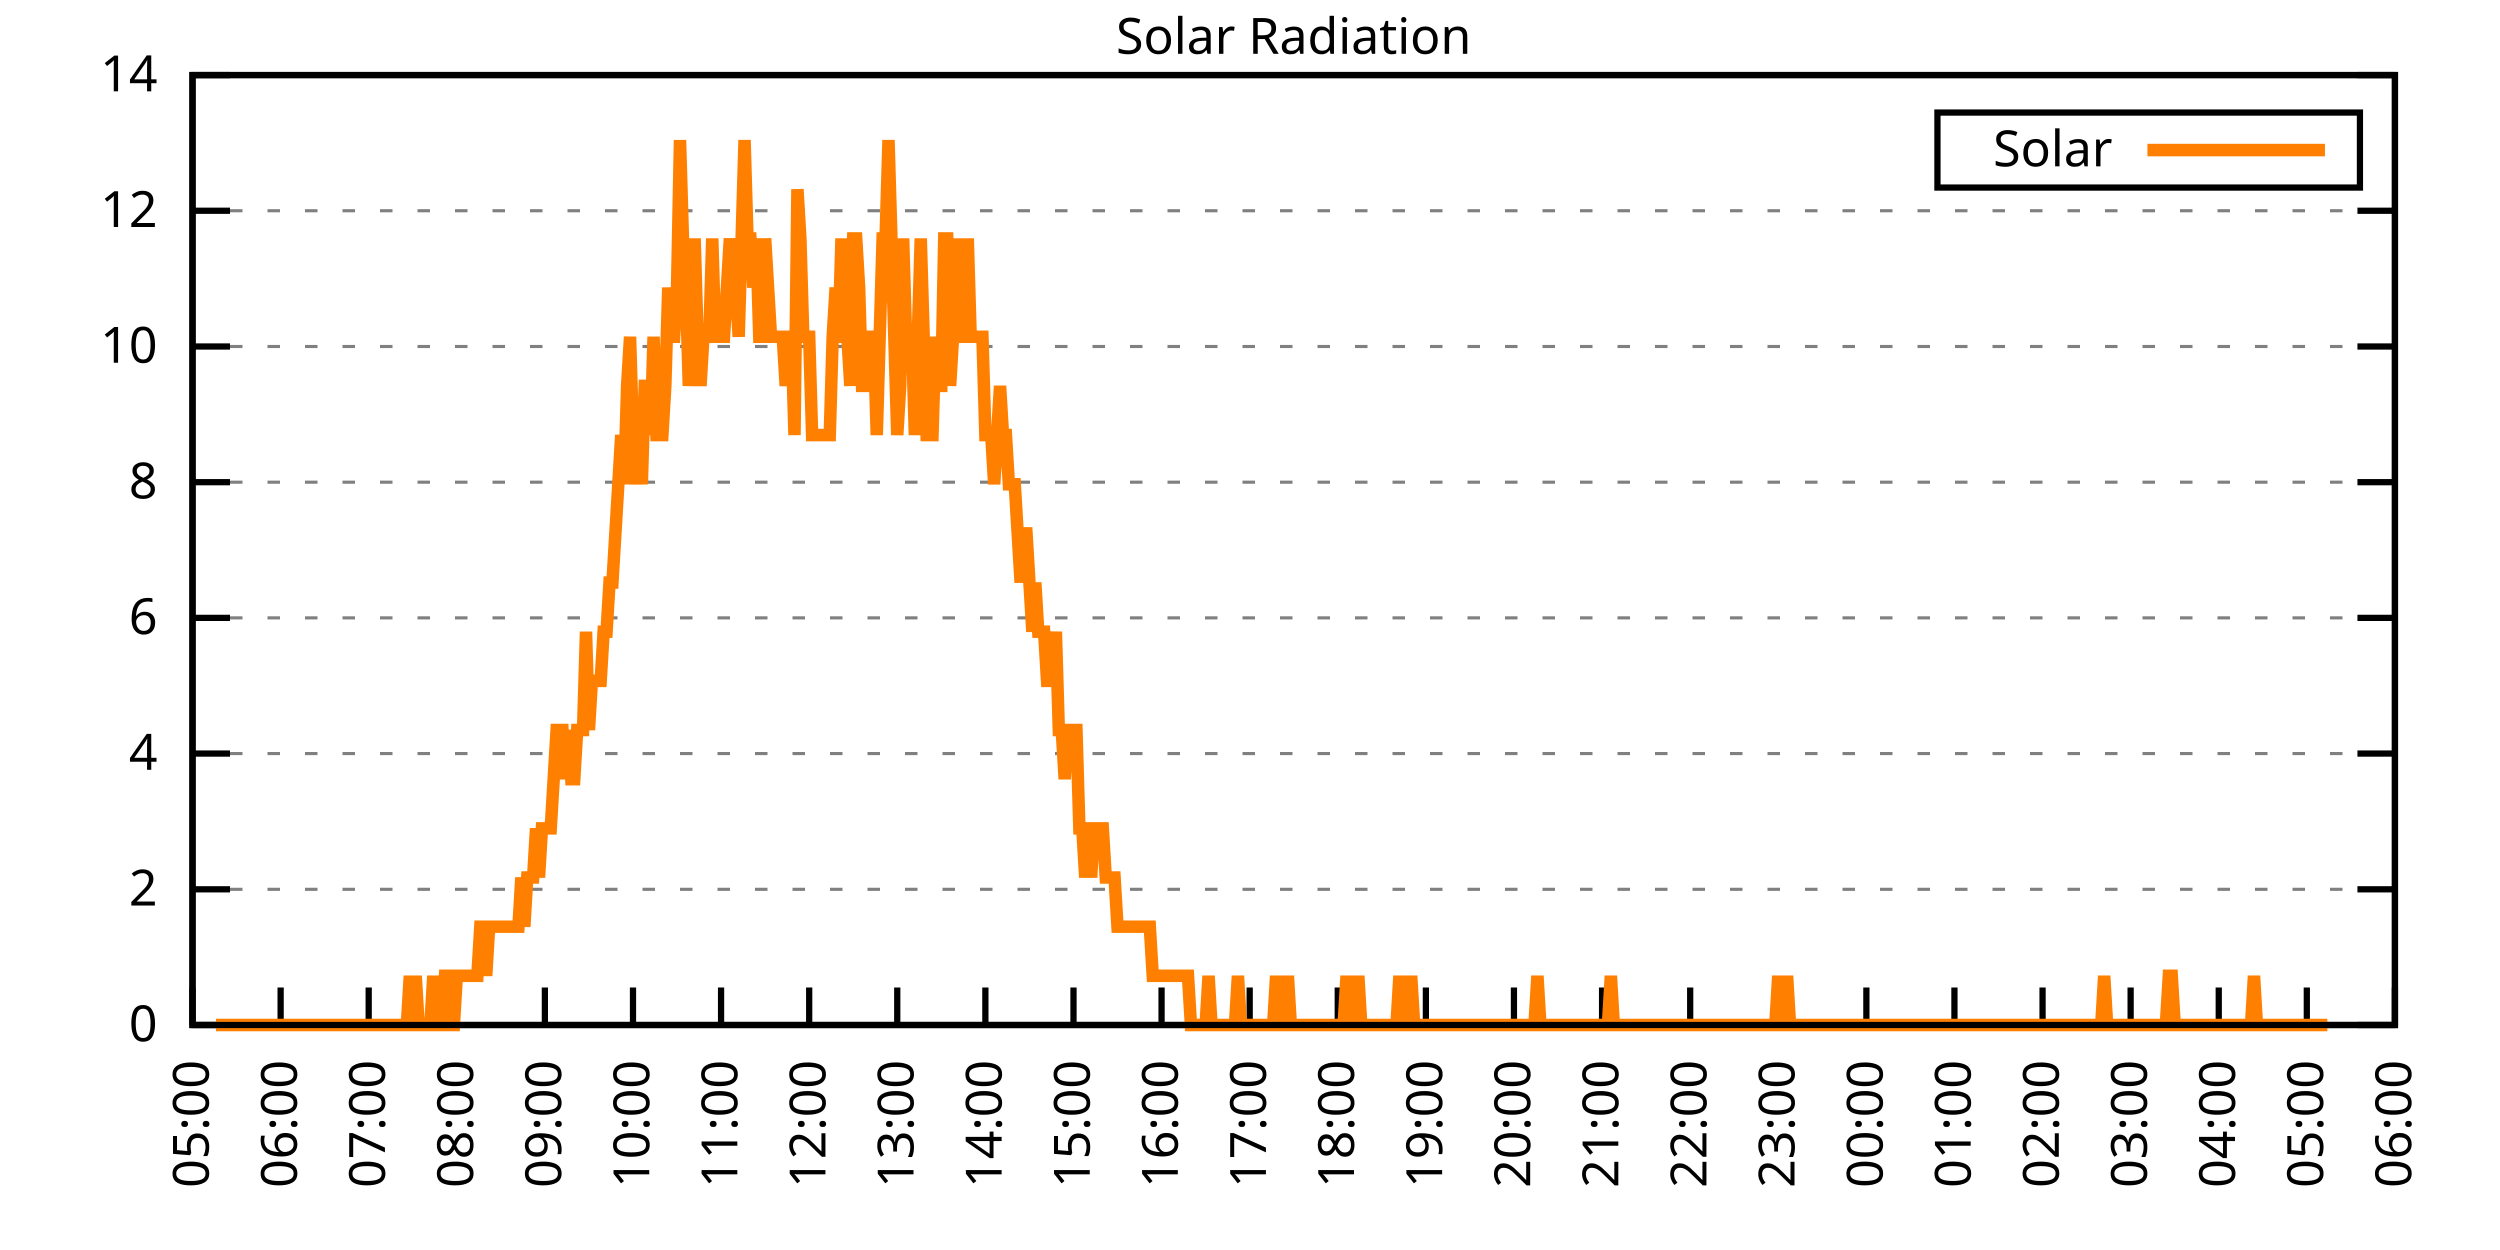
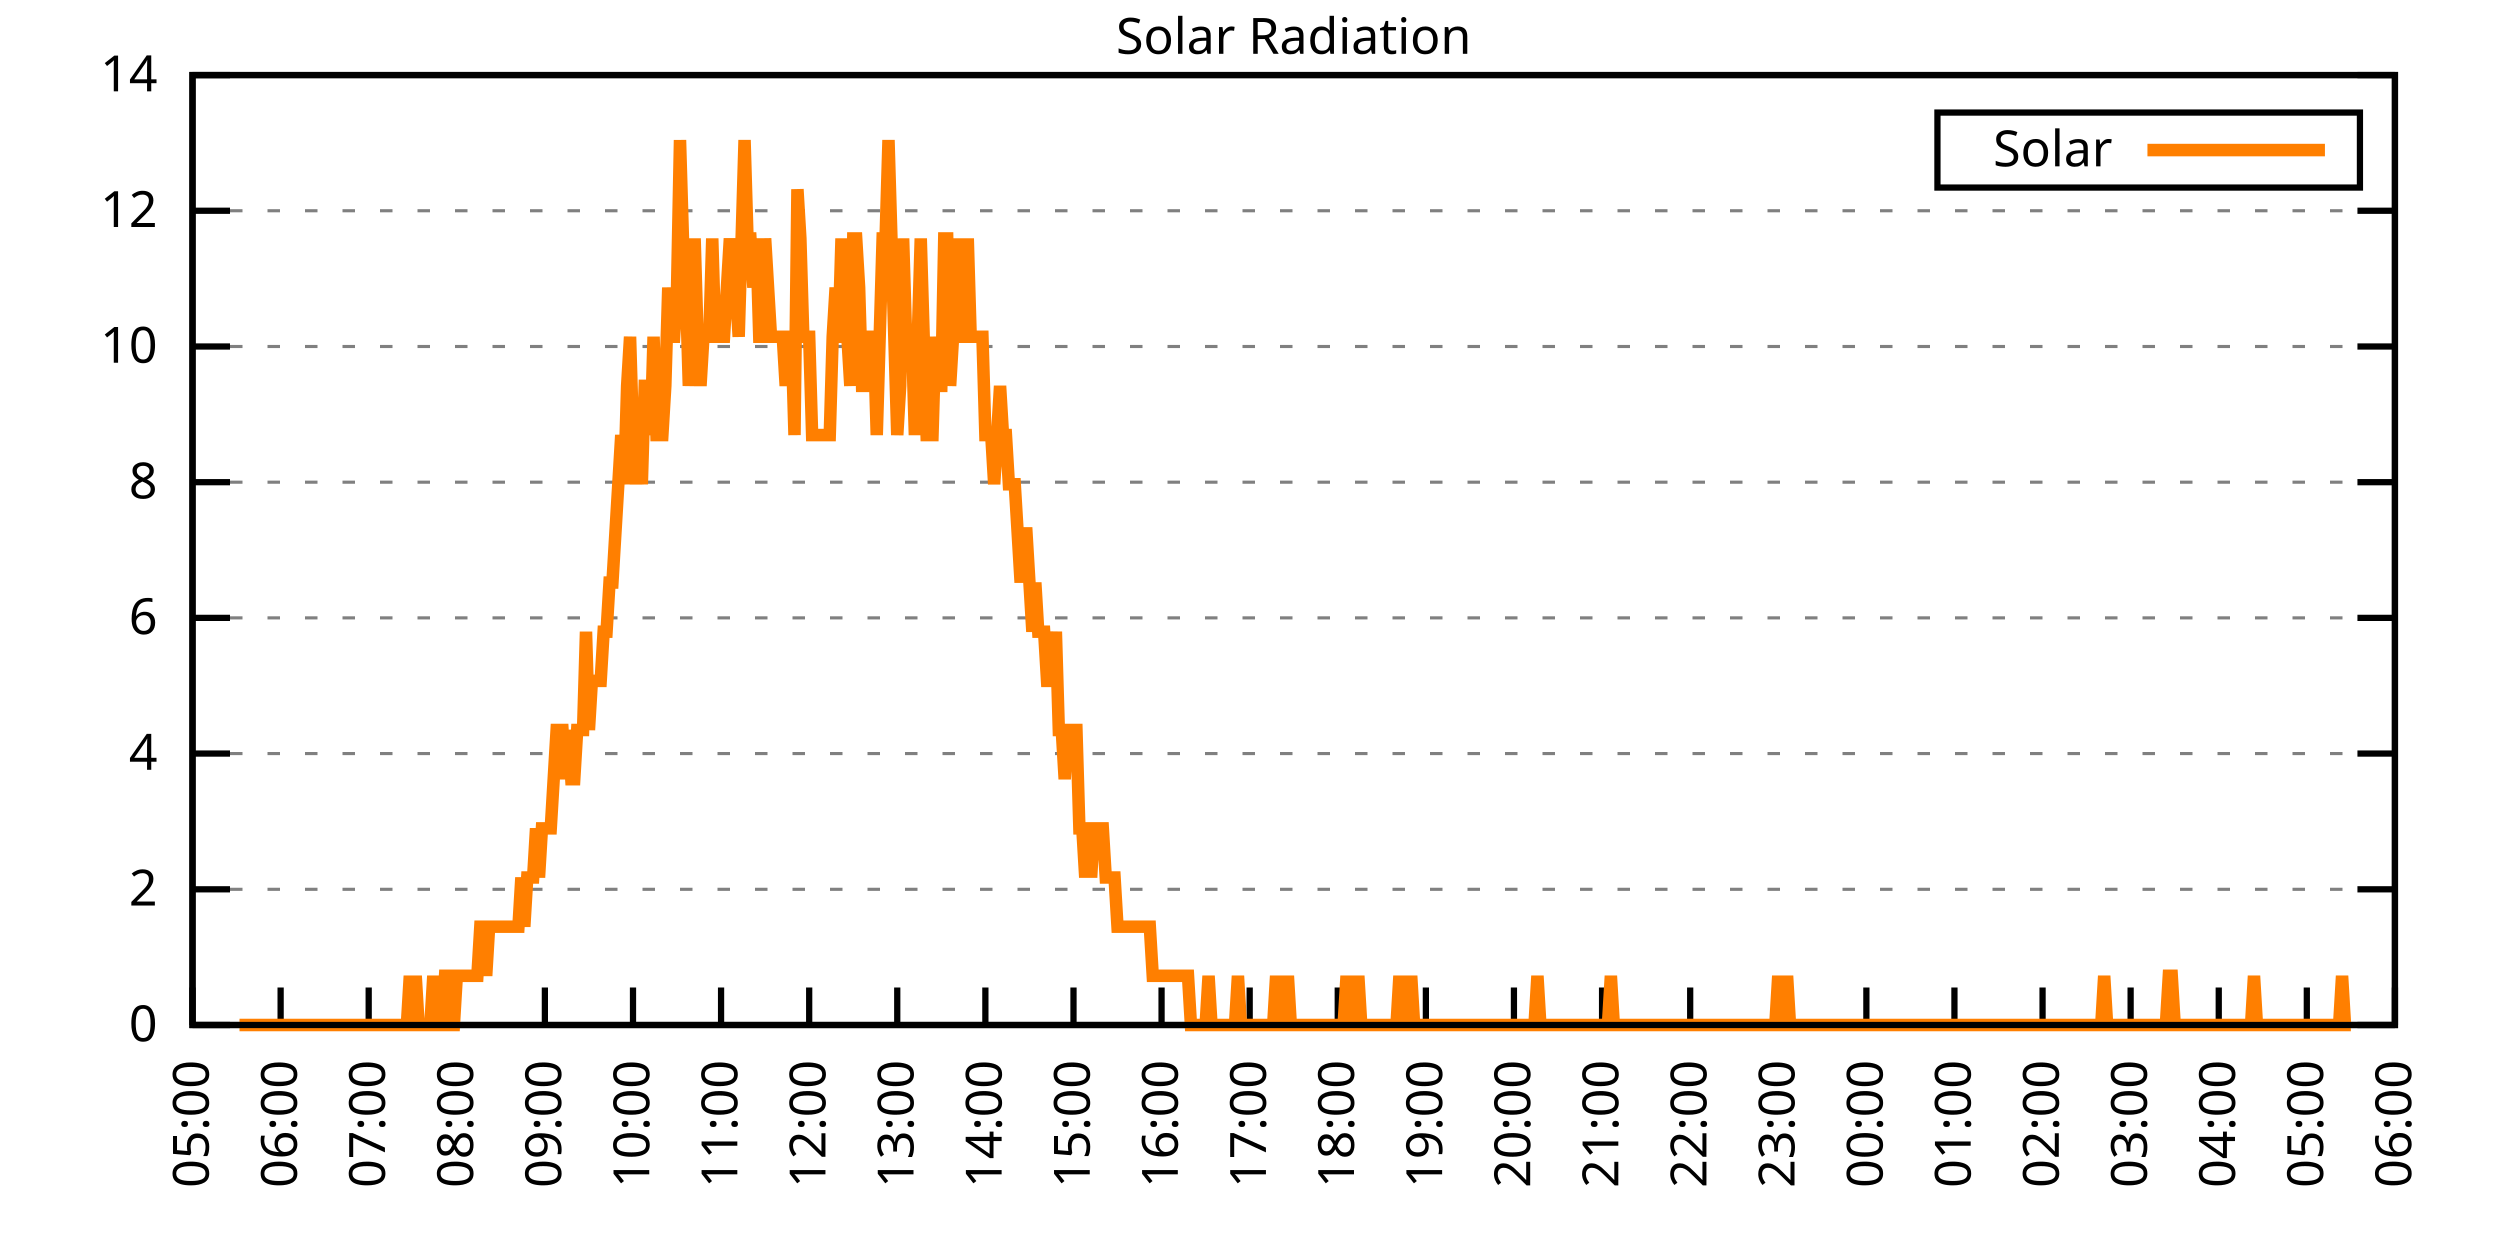
<svg xmlns="http://www.w3.org/2000/svg" xmlns:xlink="http://www.w3.org/1999/xlink" width="400" height="200" viewBox="0 0 400 200">
  <g id="gnuplot_canvas">
    <rect x="0" y="0" width="400" height="200" fill="none" />
    <defs>
      <circle id="gpDot" r="0.5" stroke-width="0.5" stroke="currentColor" />
      <path id="gpPt0" stroke-width="0.333" stroke="currentColor" d="M-1,0 h2 M0,-1 v2" />
      <path id="gpPt1" stroke-width="0.333" stroke="currentColor" d="M-1,-1 L1,1 M1,-1 L-1,1" />
      <path id="gpPt2" stroke-width="0.333" stroke="currentColor" d="M-1,0 L1,0 M0,-1 L0,1 M-1,-1 L1,1 M-1,1 L1,-1" />
      <rect id="gpPt3" stroke-width="0.333" stroke="currentColor" x="-1" y="-1" width="2" height="2" />
      <rect id="gpPt4" stroke-width="0.333" stroke="currentColor" fill="currentColor" x="-1" y="-1" width="2" height="2" />
      <circle id="gpPt5" stroke-width="0.333" stroke="currentColor" cx="0" cy="0" r="1" />
      <use xlink:href="#gpPt5" id="gpPt6" fill="currentColor" stroke="none" />
      <path id="gpPt7" stroke-width="0.333" stroke="currentColor" d="M0,-1.33 L-1.33,0.67 L1.33,0.67 z" />
      <use xlink:href="#gpPt7" id="gpPt8" fill="currentColor" stroke="none" />
      <use xlink:href="#gpPt7" id="gpPt9" stroke="currentColor" transform="rotate(180)" />
      <use xlink:href="#gpPt9" id="gpPt10" fill="currentColor" stroke="none" />
      <use xlink:href="#gpPt3" id="gpPt11" stroke="currentColor" transform="rotate(45)" />
      <use xlink:href="#gpPt11" id="gpPt12" fill="currentColor" stroke="none" />
      <path id="gpPt13" stroke-width="0.333" stroke="currentColor" d="M0,1.330 L1.265,0.411 L0.782,-1.067 L-0.782,-1.076 L-1.265,0.411 z" />
      <use xlink:href="#gpPt13" id="gpPt14" fill="currentColor" stroke="none" />
      <filter id="textbox" filterUnits="objectBoundingBox" x="0" y="0" height="1" width="1">
        <feFlood flood-color="white" flood-opacity="1" result="bgnd" />
        <feComposite in="SourceGraphic" in2="bgnd" operator="atop" />
      </filter>
      <filter id="greybox" filterUnits="objectBoundingBox" x="0" y="0" height="1" width="1">
        <feFlood flood-color="lightgrey" flood-opacity="1" result="grey" />
        <feComposite in="SourceGraphic" in2="grey" operator="atop" />
      </filter>
    </defs>
    <g fill="none" color="white" stroke="currentColor" stroke-width="1.00" stroke-linecap="butt" stroke-linejoin="miter">
</g>
    <g fill="none" color="black" stroke="currentColor" stroke-width="1.00" stroke-linecap="butt" stroke-linejoin="miter">
      <g stroke="none" shape-rendering="crispEdges">
        <polygon fill="rgb(255, 255, 255)" points="30.80,164.00 383.18,164.00 383.18,12.02 30.80,12.02 " />
      </g>
    </g>
    <g fill="none" color="black" stroke="currentColor" stroke-width="1.00" stroke-linecap="butt" stroke-linejoin="miter">
</g>
    <g fill="none" color="black" stroke="black" stroke-width="0.50" stroke-linecap="butt" stroke-linejoin="miter">
</g>
    <g fill="none" color="gray" stroke="currentColor" stroke-width="0.50" stroke-linecap="butt" stroke-linejoin="miter">
      <path stroke="gray" stroke-dasharray="2,4" class="gridline" d="M30.80,164.00 L383.19,164.00  " />
    </g>
    <g fill="none" color="gray" stroke="gray" stroke-width="1.00" stroke-linecap="butt" stroke-linejoin="miter">
</g>
    <g fill="none" color="black" stroke="currentColor" stroke-width="1.00" stroke-linecap="butt" stroke-linejoin="miter">
      <path stroke="black" d="M30.80,164.00 L36.80,164.00 M383.19,164.00 L377.19,164.00  " />
      <g transform="translate(25.20,166.60)" stroke="none" fill="black" font-family="Sans" font-size="8.00" text-anchor="end">
        <text>
          <tspan font-family="Sans"> 0</tspan>
        </text>
      </g>
    </g>
    <g fill="none" color="black" stroke="currentColor" stroke-width="1.00" stroke-linecap="butt" stroke-linejoin="miter">
</g>
    <g fill="none" color="black" stroke="black" stroke-width="0.50" stroke-linecap="butt" stroke-linejoin="miter">
</g>
    <g fill="none" color="gray" stroke="currentColor" stroke-width="0.50" stroke-linecap="butt" stroke-linejoin="miter">
      <path stroke="gray" stroke-dasharray="2,4" class="gridline" d="M30.80,142.29 L383.19,142.29  " />
    </g>
    <g fill="none" color="gray" stroke="gray" stroke-width="1.00" stroke-linecap="butt" stroke-linejoin="miter">
</g>
    <g fill="none" color="black" stroke="currentColor" stroke-width="1.00" stroke-linecap="butt" stroke-linejoin="miter">
      <path stroke="black" d="M30.80,142.29 L36.80,142.29 M383.19,142.29 L377.19,142.29  " />
      <g transform="translate(25.20,144.89)" stroke="none" fill="black" font-family="Sans" font-size="8.00" text-anchor="end">
        <text>
          <tspan font-family="Sans"> 2</tspan>
        </text>
      </g>
    </g>
    <g fill="none" color="black" stroke="currentColor" stroke-width="1.00" stroke-linecap="butt" stroke-linejoin="miter">
</g>
    <g fill="none" color="black" stroke="black" stroke-width="0.50" stroke-linecap="butt" stroke-linejoin="miter">
</g>
    <g fill="none" color="gray" stroke="currentColor" stroke-width="0.50" stroke-linecap="butt" stroke-linejoin="miter">
      <path stroke="gray" stroke-dasharray="2,4" class="gridline" d="M30.80,120.57 L383.19,120.57  " />
    </g>
    <g fill="none" color="gray" stroke="gray" stroke-width="1.00" stroke-linecap="butt" stroke-linejoin="miter">
</g>
    <g fill="none" color="black" stroke="currentColor" stroke-width="1.00" stroke-linecap="butt" stroke-linejoin="miter">
      <path stroke="black" d="M30.80,120.57 L36.80,120.57 M383.19,120.57 L377.19,120.57  " />
      <g transform="translate(25.20,123.17)" stroke="none" fill="black" font-family="Sans" font-size="8.00" text-anchor="end">
        <text>
          <tspan font-family="Sans"> 4</tspan>
        </text>
      </g>
    </g>
    <g fill="none" color="black" stroke="currentColor" stroke-width="1.00" stroke-linecap="butt" stroke-linejoin="miter">
</g>
    <g fill="none" color="black" stroke="black" stroke-width="0.50" stroke-linecap="butt" stroke-linejoin="miter">
</g>
    <g fill="none" color="gray" stroke="currentColor" stroke-width="0.50" stroke-linecap="butt" stroke-linejoin="miter">
      <path stroke="gray" stroke-dasharray="2,4" class="gridline" d="M30.80,98.86 L383.19,98.86  " />
    </g>
    <g fill="none" color="gray" stroke="gray" stroke-width="1.00" stroke-linecap="butt" stroke-linejoin="miter">
</g>
    <g fill="none" color="black" stroke="currentColor" stroke-width="1.00" stroke-linecap="butt" stroke-linejoin="miter">
      <path stroke="black" d="M30.80,98.86 L36.80,98.86 M383.19,98.86 L377.19,98.86  " />
      <g transform="translate(25.20,101.46)" stroke="none" fill="black" font-family="Sans" font-size="8.00" text-anchor="end">
        <text>
          <tspan font-family="Sans"> 6</tspan>
        </text>
      </g>
    </g>
    <g fill="none" color="black" stroke="currentColor" stroke-width="1.00" stroke-linecap="butt" stroke-linejoin="miter">
</g>
    <g fill="none" color="black" stroke="black" stroke-width="0.50" stroke-linecap="butt" stroke-linejoin="miter">
</g>
    <g fill="none" color="gray" stroke="currentColor" stroke-width="0.50" stroke-linecap="butt" stroke-linejoin="miter">
      <path stroke="gray" stroke-dasharray="2,4" class="gridline" d="M30.80,77.15 L383.19,77.15  " />
    </g>
    <g fill="none" color="gray" stroke="gray" stroke-width="1.00" stroke-linecap="butt" stroke-linejoin="miter">
</g>
    <g fill="none" color="black" stroke="currentColor" stroke-width="1.00" stroke-linecap="butt" stroke-linejoin="miter">
      <path stroke="black" d="M30.80,77.15 L36.80,77.15 M383.19,77.15 L377.19,77.15  " />
      <g transform="translate(25.20,79.75)" stroke="none" fill="black" font-family="Sans" font-size="8.00" text-anchor="end">
        <text>
          <tspan font-family="Sans"> 8</tspan>
        </text>
      </g>
    </g>
    <g fill="none" color="black" stroke="currentColor" stroke-width="1.00" stroke-linecap="butt" stroke-linejoin="miter">
</g>
    <g fill="none" color="black" stroke="black" stroke-width="0.50" stroke-linecap="butt" stroke-linejoin="miter">
</g>
    <g fill="none" color="gray" stroke="currentColor" stroke-width="0.50" stroke-linecap="butt" stroke-linejoin="miter">
      <path stroke="gray" stroke-dasharray="2,4" class="gridline" d="M30.80,55.44 L383.19,55.44  " />
    </g>
    <g fill="none" color="gray" stroke="gray" stroke-width="1.00" stroke-linecap="butt" stroke-linejoin="miter">
</g>
    <g fill="none" color="black" stroke="currentColor" stroke-width="1.00" stroke-linecap="butt" stroke-linejoin="miter">
      <path stroke="black" d="M30.80,55.44 L36.80,55.44 M383.19,55.44 L377.19,55.44  " />
      <g transform="translate(25.20,58.04)" stroke="none" fill="black" font-family="Sans" font-size="8.00" text-anchor="end">
        <text>
          <tspan font-family="Sans"> 10</tspan>
        </text>
      </g>
    </g>
    <g fill="none" color="black" stroke="currentColor" stroke-width="1.00" stroke-linecap="butt" stroke-linejoin="miter">
</g>
    <g fill="none" color="black" stroke="black" stroke-width="0.50" stroke-linecap="butt" stroke-linejoin="miter">
</g>
    <g fill="none" color="gray" stroke="currentColor" stroke-width="0.50" stroke-linecap="butt" stroke-linejoin="miter">
      <path stroke="gray" stroke-dasharray="2,4" class="gridline" d="M30.80,33.72 L383.19,33.72  " />
    </g>
    <g fill="none" color="gray" stroke="gray" stroke-width="1.00" stroke-linecap="butt" stroke-linejoin="miter">
</g>
    <g fill="none" color="black" stroke="currentColor" stroke-width="1.00" stroke-linecap="butt" stroke-linejoin="miter">
      <path stroke="black" d="M30.80,33.72 L36.80,33.72 M383.19,33.72 L377.19,33.72  " />
      <g transform="translate(25.20,36.32)" stroke="none" fill="black" font-family="Sans" font-size="8.00" text-anchor="end">
        <text>
          <tspan font-family="Sans"> 12</tspan>
        </text>
      </g>
    </g>
    <g fill="none" color="black" stroke="currentColor" stroke-width="1.00" stroke-linecap="butt" stroke-linejoin="miter">
</g>
    <g fill="none" color="black" stroke="black" stroke-width="0.50" stroke-linecap="butt" stroke-linejoin="miter">
</g>
    <g fill="none" color="gray" stroke="currentColor" stroke-width="0.50" stroke-linecap="butt" stroke-linejoin="miter">
      <path stroke="gray" stroke-dasharray="2,4" class="gridline" d="M30.80,12.01 L383.19,12.01  " />
    </g>
    <g fill="none" color="gray" stroke="gray" stroke-width="1.00" stroke-linecap="butt" stroke-linejoin="miter">
</g>
    <g fill="none" color="black" stroke="currentColor" stroke-width="1.00" stroke-linecap="butt" stroke-linejoin="miter">
      <path stroke="black" d="M30.80,12.01 L36.80,12.01 M383.19,12.01 L377.19,12.01  " />
      <g transform="translate(25.20,14.61)" stroke="none" fill="black" font-family="Sans" font-size="8.00" text-anchor="end">
        <text>
          <tspan font-family="Sans"> 14</tspan>
        </text>
      </g>
    </g>
    <g fill="none" color="black" stroke="currentColor" stroke-width="1.00" stroke-linecap="butt" stroke-linejoin="miter">
      <path stroke="black" d="M30.80,164.00 L30.80,158.00  " />
      <g transform="translate(33.40,169.60) rotate(270.00)" stroke="none" fill="black" font-family="Sans" font-size="8.00" text-anchor="end">
        <text>
          <tspan font-family="Sans">05:00</tspan>
        </text>
      </g>
    </g>
    <g fill="none" color="black" stroke="currentColor" stroke-width="1.00" stroke-linecap="butt" stroke-linejoin="miter">
      <path stroke="black" d="M44.90,164.00 L44.90,158.00  " />
      <g transform="translate(47.50,169.60) rotate(270.00)" stroke="none" fill="black" font-family="Sans" font-size="8.00" text-anchor="end">
        <text>
          <tspan font-family="Sans">06:00</tspan>
        </text>
      </g>
    </g>
    <g fill="none" color="black" stroke="currentColor" stroke-width="1.00" stroke-linecap="butt" stroke-linejoin="miter">
      <path stroke="black" d="M58.99,164.00 L58.99,158.00  " />
      <g transform="translate(61.59,169.60) rotate(270.00)" stroke="none" fill="black" font-family="Sans" font-size="8.00" text-anchor="end">
        <text>
          <tspan font-family="Sans">07:00</tspan>
        </text>
      </g>
    </g>
    <g fill="none" color="black" stroke="currentColor" stroke-width="1.00" stroke-linecap="butt" stroke-linejoin="miter">
      <path stroke="black" d="M73.09,164.00 L73.09,158.00  " />
      <g transform="translate(75.69,169.60) rotate(270.00)" stroke="none" fill="black" font-family="Sans" font-size="8.00" text-anchor="end">
        <text>
          <tspan font-family="Sans">08:00</tspan>
        </text>
      </g>
    </g>
    <g fill="none" color="black" stroke="currentColor" stroke-width="1.00" stroke-linecap="butt" stroke-linejoin="miter">
      <path stroke="black" d="M87.18,164.00 L87.18,158.00  " />
      <g transform="translate(89.78,169.60) rotate(270.00)" stroke="none" fill="black" font-family="Sans" font-size="8.00" text-anchor="end">
        <text>
          <tspan font-family="Sans">09:00</tspan>
        </text>
      </g>
    </g>
    <g fill="none" color="black" stroke="currentColor" stroke-width="1.00" stroke-linecap="butt" stroke-linejoin="miter">
      <path stroke="black" d="M101.28,164.00 L101.28,158.00  " />
      <g transform="translate(103.88,169.60) rotate(270.00)" stroke="none" fill="black" font-family="Sans" font-size="8.00" text-anchor="end">
        <text>
          <tspan font-family="Sans">10:00</tspan>
        </text>
      </g>
    </g>
    <g fill="none" color="black" stroke="currentColor" stroke-width="1.00" stroke-linecap="butt" stroke-linejoin="miter">
      <path stroke="black" d="M115.37,164.00 L115.37,158.00  " />
      <g transform="translate(117.97,169.60) rotate(270.00)" stroke="none" fill="black" font-family="Sans" font-size="8.00" text-anchor="end">
        <text>
          <tspan font-family="Sans">11:00</tspan>
        </text>
      </g>
    </g>
    <g fill="none" color="black" stroke="currentColor" stroke-width="1.00" stroke-linecap="butt" stroke-linejoin="miter">
      <path stroke="black" d="M129.47,164.00 L129.47,158.00  " />
      <g transform="translate(132.07,169.60) rotate(270.00)" stroke="none" fill="black" font-family="Sans" font-size="8.00" text-anchor="end">
        <text>
          <tspan font-family="Sans">12:00</tspan>
        </text>
      </g>
    </g>
    <g fill="none" color="black" stroke="currentColor" stroke-width="1.00" stroke-linecap="butt" stroke-linejoin="miter">
      <path stroke="black" d="M143.56,164.00 L143.56,158.00  " />
      <g transform="translate(146.16,169.60) rotate(270.00)" stroke="none" fill="black" font-family="Sans" font-size="8.00" text-anchor="end">
        <text>
          <tspan font-family="Sans">13:00</tspan>
        </text>
      </g>
    </g>
    <g fill="none" color="black" stroke="currentColor" stroke-width="1.00" stroke-linecap="butt" stroke-linejoin="miter">
      <path stroke="black" d="M157.66,164.00 L157.66,158.00  " />
      <g transform="translate(160.26,169.60) rotate(270.00)" stroke="none" fill="black" font-family="Sans" font-size="8.00" text-anchor="end">
        <text>
          <tspan font-family="Sans">14:00</tspan>
        </text>
      </g>
    </g>
    <g fill="none" color="black" stroke="currentColor" stroke-width="1.00" stroke-linecap="butt" stroke-linejoin="miter">
      <path stroke="black" d="M171.76,164.00 L171.76,158.00  " />
      <g transform="translate(174.36,169.60) rotate(270.00)" stroke="none" fill="black" font-family="Sans" font-size="8.00" text-anchor="end">
        <text>
          <tspan font-family="Sans">15:00</tspan>
        </text>
      </g>
    </g>
    <g fill="none" color="black" stroke="currentColor" stroke-width="1.00" stroke-linecap="butt" stroke-linejoin="miter">
      <path stroke="black" d="M185.85,164.00 L185.85,158.00  " />
      <g transform="translate(188.45,169.60) rotate(270.00)" stroke="none" fill="black" font-family="Sans" font-size="8.00" text-anchor="end">
        <text>
          <tspan font-family="Sans">16:00</tspan>
        </text>
      </g>
    </g>
    <g fill="none" color="black" stroke="currentColor" stroke-width="1.00" stroke-linecap="butt" stroke-linejoin="miter">
      <path stroke="black" d="M199.95,164.00 L199.95,158.00  " />
      <g transform="translate(202.55,169.60) rotate(270.00)" stroke="none" fill="black" font-family="Sans" font-size="8.00" text-anchor="end">
        <text>
          <tspan font-family="Sans">17:00</tspan>
        </text>
      </g>
    </g>
    <g fill="none" color="black" stroke="currentColor" stroke-width="1.00" stroke-linecap="butt" stroke-linejoin="miter">
      <path stroke="black" d="M214.04,164.00 L214.04,158.00  " />
      <g transform="translate(216.64,169.60) rotate(270.00)" stroke="none" fill="black" font-family="Sans" font-size="8.00" text-anchor="end">
        <text>
          <tspan font-family="Sans">18:00</tspan>
        </text>
      </g>
    </g>
    <g fill="none" color="black" stroke="currentColor" stroke-width="1.00" stroke-linecap="butt" stroke-linejoin="miter">
      <path stroke="black" d="M228.14,164.00 L228.14,158.00  " />
      <g transform="translate(230.74,169.60) rotate(270.00)" stroke="none" fill="black" font-family="Sans" font-size="8.00" text-anchor="end">
        <text>
          <tspan font-family="Sans">19:00</tspan>
        </text>
      </g>
    </g>
    <g fill="none" color="black" stroke="currentColor" stroke-width="1.00" stroke-linecap="butt" stroke-linejoin="miter">
      <path stroke="black" d="M242.23,164.00 L242.23,158.00  " />
      <g transform="translate(244.83,169.60) rotate(270.00)" stroke="none" fill="black" font-family="Sans" font-size="8.00" text-anchor="end">
        <text>
          <tspan font-family="Sans">20:00</tspan>
        </text>
      </g>
    </g>
    <g fill="none" color="black" stroke="currentColor" stroke-width="1.00" stroke-linecap="butt" stroke-linejoin="miter">
      <path stroke="black" d="M256.33,164.00 L256.33,158.00  " />
      <g transform="translate(258.93,169.60) rotate(270.00)" stroke="none" fill="black" font-family="Sans" font-size="8.00" text-anchor="end">
        <text>
          <tspan font-family="Sans">21:00</tspan>
        </text>
      </g>
    </g>
    <g fill="none" color="black" stroke="currentColor" stroke-width="1.00" stroke-linecap="butt" stroke-linejoin="miter">
      <path stroke="black" d="M270.43,164.00 L270.43,158.00  " />
      <g transform="translate(273.03,169.60) rotate(270.00)" stroke="none" fill="black" font-family="Sans" font-size="8.00" text-anchor="end">
        <text>
          <tspan font-family="Sans">22:00</tspan>
        </text>
      </g>
    </g>
    <g fill="none" color="black" stroke="currentColor" stroke-width="1.00" stroke-linecap="butt" stroke-linejoin="miter">
      <path stroke="black" d="M284.52,164.00 L284.52,158.00  " />
      <g transform="translate(287.12,169.60) rotate(270.00)" stroke="none" fill="black" font-family="Sans" font-size="8.00" text-anchor="end">
        <text>
          <tspan font-family="Sans">23:00</tspan>
        </text>
      </g>
    </g>
    <g fill="none" color="black" stroke="currentColor" stroke-width="1.00" stroke-linecap="butt" stroke-linejoin="miter">
      <path stroke="black" d="M298.62,164.00 L298.62,158.00  " />
      <g transform="translate(301.22,169.60) rotate(270.00)" stroke="none" fill="black" font-family="Sans" font-size="8.00" text-anchor="end">
        <text>
          <tspan font-family="Sans">00:00</tspan>
        </text>
      </g>
    </g>
    <g fill="none" color="black" stroke="currentColor" stroke-width="1.00" stroke-linecap="butt" stroke-linejoin="miter">
      <path stroke="black" d="M312.71,164.00 L312.71,158.00  " />
      <g transform="translate(315.31,169.60) rotate(270.00)" stroke="none" fill="black" font-family="Sans" font-size="8.00" text-anchor="end">
        <text>
          <tspan font-family="Sans">01:00</tspan>
        </text>
      </g>
    </g>
    <g fill="none" color="black" stroke="currentColor" stroke-width="1.00" stroke-linecap="butt" stroke-linejoin="miter">
      <path stroke="black" d="M326.81,164.00 L326.81,158.00  " />
      <g transform="translate(329.41,169.60) rotate(270.00)" stroke="none" fill="black" font-family="Sans" font-size="8.00" text-anchor="end">
        <text>
          <tspan font-family="Sans">02:00</tspan>
        </text>
      </g>
    </g>
    <g fill="none" color="black" stroke="currentColor" stroke-width="1.00" stroke-linecap="butt" stroke-linejoin="miter">
      <path stroke="black" d="M340.90,164.00 L340.90,158.00  " />
      <g transform="translate(343.50,169.60) rotate(270.00)" stroke="none" fill="black" font-family="Sans" font-size="8.00" text-anchor="end">
        <text>
          <tspan font-family="Sans">03:00</tspan>
        </text>
      </g>
    </g>
    <g fill="none" color="black" stroke="currentColor" stroke-width="1.00" stroke-linecap="butt" stroke-linejoin="miter">
      <path stroke="black" d="M355.00,164.00 L355.00,158.00  " />
      <g transform="translate(357.60,169.60) rotate(270.00)" stroke="none" fill="black" font-family="Sans" font-size="8.00" text-anchor="end">
        <text>
          <tspan font-family="Sans">04:00</tspan>
        </text>
      </g>
    </g>
    <g fill="none" color="black" stroke="currentColor" stroke-width="1.00" stroke-linecap="butt" stroke-linejoin="miter">
      <path stroke="black" d="M369.09,164.00 L369.09,158.00  " />
      <g transform="translate(371.69,169.60) rotate(270.00)" stroke="none" fill="black" font-family="Sans" font-size="8.00" text-anchor="end">
        <text>
          <tspan font-family="Sans">05:00</tspan>
        </text>
      </g>
    </g>
    <g fill="none" color="black" stroke="currentColor" stroke-width="1.00" stroke-linecap="butt" stroke-linejoin="miter">
      <path stroke="black" d="M383.19,164.00 L383.19,158.00  " />
      <g transform="translate(385.79,169.60) rotate(270.00)" stroke="none" fill="black" font-family="Sans" font-size="8.00" text-anchor="end">
        <text>
          <tspan font-family="Sans">06:00</tspan>
        </text>
      </g>
    </g>
    <g fill="none" color="black" stroke="currentColor" stroke-width="1.00" stroke-linecap="butt" stroke-linejoin="miter">
</g>
    <g fill="none" color="black" stroke="currentColor" stroke-width="1.00" stroke-linecap="butt" stroke-linejoin="miter">
      <path stroke="black" d="M30.80,12.01 L30.80,164.00 L383.19,164.00 L383.19,12.01 L30.80,12.01 Z  " />
    </g>
    <g fill="none" color="black" stroke="currentColor" stroke-width="1.00" stroke-linecap="butt" stroke-linejoin="miter">
</g>
    <g fill="none" color="black" stroke="currentColor" stroke-width="1.00" stroke-linecap="butt" stroke-linejoin="miter">
      <path stroke="black" d="M309.99,30.01 L309.99,18.01 L377.59,18.01 L377.59,30.01 L309.99,30.01 Z  " />
    </g>
    <g id="Solar_Radiation_plot_1">
      <g fill="none" color="white" stroke="black" stroke-width="2.00" stroke-linecap="butt" stroke-linejoin="miter">
</g>
      <g fill="none" color="black" stroke="currentColor" stroke-width="2.00" stroke-linecap="butt" stroke-linejoin="miter">
        <g transform="translate(337.99,26.61)" stroke="none" fill="black" font-family="Sans" font-size="8.00" text-anchor="end">
          <text>
            <tspan font-family="Sans">Solar</tspan>
          </text>
        </g>
      </g>
      <g fill="none" color="black" stroke="currentColor" stroke-width="2.00" stroke-linecap="butt" stroke-linejoin="miter">
-         <path stroke="rgb(255, 127,   0)" d="M343.59,24.01 L371.99,24.01 M34.56,164.00 L35.03,164.00 L35.50,164.00 L35.97,164.00 L36.44,164.00 L36.91,164.00   L37.38,164.00 L37.85,164.00 L38.32,164.00 L38.79,164.00 L39.26,164.00 L39.73,164.00 L40.20,164.00 L40.67,164.00   L41.14,164.00 L41.61,164.00 L42.08,164.00 L42.55,164.00 L43.02,164.00 L43.49,164.00 L43.96,164.00 L44.43,164.00   L44.90,164.00 L45.37,164.00 L45.84,164.00 L46.31,164.00 L46.78,164.00 L47.24,164.00 L47.71,164.00 L48.18,164.00   L48.65,164.00 L49.12,164.00 L49.59,164.00 L50.06,164.00 L50.53,164.00 L51.00,164.00 L51.47,164.00 L51.94,164.00   L52.41,164.00 L52.88,164.00 L53.35,164.00 L53.82,164.00 L54.29,164.00 L54.76,164.00 L55.23,164.00 L55.70,164.00   L56.17,164.00 L56.64,164.00 L57.11,164.00 L57.58,164.00 L58.05,164.00 L58.52,164.00 L58.99,164.00 L59.46,164.00   L59.93,164.00 L60.40,164.00 L60.87,164.00 L61.34,164.00 L61.81,164.00 L62.28,164.00 L62.75,164.00 L63.22,164.00   L63.69,164.00 L64.16,164.00 L64.63,164.00 L65.10,164.00 L65.57,156.13 L66.04,164.00 L66.51,156.13 L66.98,164.00   L67.45,164.00 L67.92,164.00 L68.39,164.00 L68.86,164.00 L69.33,156.13 L69.80,164.00 L70.27,164.00 L70.74,164.00   L71.21,156.13 L71.68,156.13 L72.15,164.00 L72.62,164.00 L73.09,156.13 L73.56,156.13 L74.03,156.13 L74.50,156.13   L74.97,156.13 L75.44,156.13 L75.91,156.13 L76.38,156.13 L76.85,148.27 L77.32,148.27 L77.79,156.13 L78.26,148.27   L78.73,148.27 L79.19,148.27 L79.66,148.27 L80.13,148.27 L80.60,148.27 L81.07,148.27 L81.54,148.27 L82.01,148.27   L82.48,148.27 L82.95,148.27 L83.42,140.40 L83.89,148.27 L84.36,140.40 L84.83,140.40 L85.30,140.40 L85.77,132.54   L86.24,140.40 L86.71,132.54 L87.18,132.54 L87.65,132.54 L88.12,132.54 L88.59,124.67 L89.06,116.80 L89.53,116.80   L90.00,116.80 L90.47,124.67 L90.94,116.80 L91.41,124.67 L91.88,124.67 L92.35,116.80 L92.82,116.80 L93.29,116.80   L93.76,101.07 L94.23,116.80 L94.70,108.94 L95.17,108.94 L95.64,108.94 L96.11,108.94 L96.58,101.07 L97.05,101.07   L97.52,93.21 L97.99,93.21 L98.46,85.34 L98.93,77.48 L99.40,69.61 L99.87,77.48 L100.34,61.74 L100.81,53.88   L101.28,69.61 L101.75,77.48 L102.22,69.61 L102.69,77.48 L103.16,61.74 L103.63,61.74 L104.10,69.61 L104.57,53.88   L105.04,69.61 L105.51,69.61 L105.98,69.61 L106.45,61.74 L106.92,46.01 L107.39,53.88 L107.86,53.88 L108.33,46.01   L108.80,22.41 L109.27,38.15 L109.74,46.01 L110.21,61.74 L110.68,53.88 L111.14,38.15 L111.61,53.88 L112.08,61.74   L112.55,53.88 L113.02,53.88 L113.49,53.88 L113.96,38.15 L114.43,53.88 L114.90,53.88 L115.37,53.88 L115.84,53.88   L116.31,46.01 L116.78,38.15 L117.25,46.01 L117.72,46.01 L118.19,53.88 L118.66,38.15 L119.13,22.41 L119.60,38.15   L120.07,38.15 L120.54,46.01 L121.01,38.15 L121.48,53.88 L121.95,53.88 L122.42,38.15 L122.89,46.01 L123.36,53.88   L123.83,53.88 L124.30,53.88 L124.77,53.88 L125.24,53.88 L125.71,61.74 L126.18,53.88 L126.65,53.88 L127.12,69.61   L127.59,30.28 L128.06,38.15 L128.53,53.88 L129.00,53.88 L129.47,53.88 L129.94,69.61 L130.41,69.61 L130.88,69.61   L131.35,69.61 L131.82,69.61 L132.29,69.61 L132.76,69.61 L133.23,53.88 L133.70,46.01 L134.17,53.88 L134.64,38.15   L135.11,53.88 L135.58,53.88 L136.05,61.74 L136.52,38.15 L136.99,38.15 L137.46,46.01 L137.93,61.74 L138.40,61.74   L138.87,53.88 L139.34,53.88 L139.81,53.88 L140.28,69.61 L140.75,53.88 L141.22,38.15 L141.69,38.15 L142.16,22.41   L142.63,38.15 L143.09,53.88 L143.56,69.61 L144.03,61.74 L144.50,38.15 L144.97,53.88 L145.44,53.88 L145.91,53.88   L146.38,69.61 L146.85,53.88 L147.32,38.15 L147.79,53.88 L148.26,69.61 L148.73,69.61 L149.20,69.61 L149.67,53.88   L150.14,61.74 L150.61,61.74 L151.08,38.15 L151.55,38.15 L152.02,61.74 L152.49,53.88 L152.96,38.15 L153.43,53.88   L153.90,53.88 L154.37,53.88 L154.84,38.15 L155.31,53.88 L155.78,53.88 L156.25,53.88 L156.72,53.88 L157.19,53.88   L157.66,69.61 L158.13,69.61 L158.60,69.61 L159.07,77.48 L159.54,69.61 L160.01,61.74 L160.48,69.61 L160.95,69.61   L161.42,77.48 L161.89,77.48 L162.36,77.48 L162.83,85.34 L163.30,93.21 L163.77,85.34 L164.24,85.34 L164.71,93.21   L165.18,101.07 L165.65,93.21 L166.12,101.07 L166.59,101.07 L167.06,101.07 L167.53,108.94 L168.00,108.94 L168.47,108.94   L168.94,101.07 L169.41,116.80 L169.88,116.80 L170.35,124.67 L170.82,116.80 L171.29,116.80 L171.76,116.80 L172.23,116.80   L172.70,132.54 L173.17,132.54 L173.64,140.40 L174.11,132.54 L174.58,140.40 L175.04,132.54 L175.51,132.54 L175.98,132.54   L176.45,132.54 L176.92,140.40 L177.39,140.40 L177.86,140.40 L178.33,140.40 L178.80,148.27 L179.27,148.27 L179.74,148.27   L180.21,148.27 L180.68,148.27 L181.15,148.27 L181.62,148.27 L182.09,148.27 L182.56,148.27 L183.03,148.27 L183.50,148.27   L183.97,148.27 L184.44,156.13 L184.91,156.13 L185.38,156.13 L185.85,156.13 L186.32,156.13 L186.79,156.13 L187.26,156.13   L187.73,156.13 L188.20,156.13 L188.67,156.13 L189.14,156.13 L189.61,156.13 L190.08,156.13 L190.55,164.00 L191.02,164.00   L191.49,164.00 L191.96,164.00 L192.43,164.00 L192.90,164.00 L193.37,156.13 L193.84,164.00 L194.31,164.00 L194.78,164.00   L195.25,164.00 L195.72,164.00 L196.19,164.00 L196.66,164.00 L197.13,164.00 L197.60,164.00 L198.07,156.13 L198.54,164.00   L199.01,164.00 L199.48,164.00 L199.95,164.00 L200.42,164.00 L200.89,164.00 L201.36,164.00 L201.83,164.00 L202.30,164.00   L202.77,164.00 L203.24,164.00 L203.71,164.00 L204.18,156.13 L204.65,164.00 L205.12,164.00 L205.59,164.00 L206.06,156.13   L206.53,164.00 L207.00,164.00 L207.46,164.00 L207.93,164.00 L208.40,164.00 L208.87,164.00 L209.34,164.00 L209.81,164.00   L210.28,164.00 L210.75,164.00 L211.22,164.00 L211.69,164.00 L212.16,164.00 L212.63,164.00 L213.10,164.00 L213.57,164.00   L214.04,164.00 L214.51,164.00 L214.98,164.00 L215.45,156.13 L215.92,164.00 L216.39,164.00 L216.86,164.00 L217.33,156.13   L217.80,164.00 L218.27,164.00 L218.74,164.00 L219.21,164.00 L219.68,164.00 L220.15,164.00 L220.62,164.00 L221.09,164.00   L221.56,164.00 L222.03,164.00 L222.50,164.00 L222.97,164.00 L223.44,164.00 L223.91,156.13 L224.38,164.00 L224.85,164.00   L225.32,164.00 L225.79,156.13 L226.26,164.00 L226.73,164.00 L227.20,164.00 L227.67,164.00 L228.14,164.00 L228.61,164.00   L229.08,164.00 L229.55,164.00 L230.02,164.00 L230.49,164.00 L230.96,164.00 L231.43,164.00 L231.90,164.00 L232.37,164.00   L232.84,164.00 L233.31,164.00 L233.78,164.00 L234.25,164.00 L234.72,164.00 L235.19,164.00 L235.66,164.00 L236.13,164.00   L236.60,164.00 L237.07,164.00 L237.54,164.00 L238.01,164.00 L238.48,164.00 L238.95,164.00 L239.41,164.00 L239.88,164.00   L240.35,164.00 L240.82,164.00 L241.29,164.00 L241.76,164.00 L242.23,164.00 L242.70,164.00 L243.17,164.00 L243.64,164.00   L244.11,164.00 L244.58,164.00 L245.05,164.00 L245.52,164.00 L245.99,156.13 L246.46,164.00 L246.93,164.00 L247.40,164.00   L247.87,164.00 L248.34,164.00 L248.81,164.00 L249.28,164.00 L249.75,164.00 L250.22,164.00 L250.69,164.00 L251.16,164.00   L251.63,164.00 L252.10,164.00 L252.57,164.00 L253.04,164.00 L253.51,164.00 L253.98,164.00 L254.45,164.00 L254.92,164.00   L255.39,164.00 L255.86,164.00 L256.33,164.00 L256.80,164.00 L257.27,164.00 L257.74,156.13 L258.21,164.00 L258.68,164.00   L259.15,164.00 L259.62,164.00 L260.09,164.00 L260.56,164.00 L261.03,164.00 L261.50,164.00 L261.97,164.00 L262.44,164.00   L262.91,164.00 L263.38,164.00 L263.85,164.00 L264.32,164.00 L264.79,164.00 L265.26,164.00 L265.73,164.00 L266.20,164.00   L266.67,164.00 L267.14,164.00 L267.61,164.00 L268.08,164.00 L268.55,164.00 L269.02,164.00 L269.49,164.00 L269.96,164.00   L270.43,164.00 L270.90,164.00 L271.36,164.00 L271.83,164.00 L272.30,164.00 L272.77,164.00 L273.24,164.00 L273.71,164.00   L274.18,164.00 L274.65,164.00 L275.12,164.00 L275.59,164.00 L276.06,164.00 L276.53,164.00 L277.00,164.00 L277.47,164.00   L277.94,164.00 L278.41,164.00 L278.88,164.00 L279.35,164.00 L279.82,164.00 L280.29,164.00 L280.76,164.00 L281.23,164.00   L281.70,164.00 L282.17,164.00 L282.64,164.00 L283.11,164.00 L283.58,164.00 L284.05,164.00 L284.52,156.13 L284.99,164.00   L285.46,164.00 L285.93,156.13 L286.40,164.00 L286.87,164.00 L287.34,164.00 L287.81,164.00 L288.28,164.00 L288.75,164.00   L289.22,164.00 L289.69,164.00 L290.16,164.00 L290.63,164.00 L291.10,164.00 L291.57,164.00 L292.04,164.00 L292.51,164.00   L292.98,164.00 L293.45,164.00 L293.92,164.00 L294.39,164.00 L294.86,164.00 L295.33,164.00 L295.80,164.00 L296.27,164.00   L296.74,164.00 L297.21,164.00 L297.68,164.00 L298.15,164.00 L298.62,164.00 L299.09,164.00 L299.56,164.00 L300.03,164.00   L300.50,164.00 L300.97,164.00 L301.44,164.00 L301.91,164.00 L302.38,164.00 L302.85,164.00 L303.31,164.00 L303.78,164.00   L304.25,164.00 L304.72,164.00 L305.19,164.00 L305.66,164.00 L306.13,164.00 L306.60,164.00 L307.07,164.00 L307.54,164.00   L308.01,164.00 L308.48,164.00 L308.95,164.00 L309.42,164.00 L309.89,164.00 L310.36,164.00 L310.83,164.00 L311.30,164.00   L311.77,164.00 L312.24,164.00 L312.71,164.00 L313.18,164.00 L313.65,164.00 L314.12,164.00 L314.59,164.00 L315.06,164.00   L315.53,164.00 L316.00,164.00 L316.47,164.00 L316.94,164.00 L317.41,164.00 L317.88,164.00 L318.35,164.00 L318.82,164.00   L319.29,164.00 L319.76,164.00 L320.23,164.00 L320.70,164.00 L321.17,164.00 L321.64,164.00 L322.11,164.00 L322.58,164.00   L323.05,164.00 L323.52,164.00 L323.99,164.00 L324.46,164.00 L324.93,164.00 L325.40,164.00 L325.87,164.00 L326.34,164.00   L326.81,164.00 L327.28,164.00 L327.75,164.00 L328.22,164.00 L328.69,164.00 L329.16,164.00 L329.63,164.00 L330.10,164.00   L330.57,164.00 L331.04,164.00 L331.51,164.00 L331.98,164.00 L332.45,164.00 L332.92,164.00 L333.39,164.00 L333.86,164.00   L334.33,164.00 L334.80,164.00 L335.26,164.00 L335.73,164.00 L336.20,164.00 L336.67,156.13 L337.14,164.00 L337.61,164.00   L338.08,164.00 L338.55,164.00 L339.02,164.00 L339.49,164.00 L339.96,164.00 L340.43,164.00 L340.90,164.00 L341.37,164.00   L341.84,164.00 L342.31,164.00 L342.78,164.00 L343.25,164.00 L343.72,164.00 L344.19,164.00 L344.66,164.00 L345.13,164.00   L345.60,164.00 L346.07,164.00 L346.54,164.00 L347.01,156.13 L347.48,156.13 L347.95,164.00 L348.42,164.00 L348.89,164.00   L349.36,164.00 L349.83,164.00 L350.30,164.00 L350.77,164.00 L351.24,164.00 L351.71,164.00 L352.18,164.00 L352.65,164.00   L353.12,164.00 L353.59,164.00 L354.06,164.00 L354.53,164.00 L355.00,164.00 L355.47,164.00 L355.94,164.00 L356.41,164.00   L356.88,164.00 L357.35,164.00 L357.82,164.00 L358.29,164.00 L358.76,164.00 L359.23,164.00 L359.70,164.00 L360.17,164.00   L360.64,156.13 L361.11,164.00 L361.58,164.00 L362.05,164.00 L362.52,164.00 L362.99,164.00 L363.46,164.00 L363.93,164.00   L364.40,164.00 L364.87,164.00 L365.34,164.00 L365.81,164.00 L366.28,164.00 L366.75,164.00 L367.21,164.00 L367.68,164.00   L368.15,164.00 L368.62,164.00 L369.09,164.00 L369.56,164.00 L370.03,164.00 L370.50,164.00 L370.97,164.00 L371.44,164.00   L371.91,164.00 L372.38,164.00  " />
+         <path stroke="rgb(255, 127,   0)" d="M343.59,24.01 L371.99,24.01 M38.32,164.00 L38.79,164.00 L39.26,164.00 L39.73,164.00 L40.20,164.00 L40.67,164.00   L41.14,164.00 L41.61,164.00 L42.08,164.00 L42.55,164.00 L43.02,164.00 L43.49,164.00 L43.96,164.00 L44.43,164.00   L44.90,164.00 L45.37,164.00 L45.84,164.00 L46.31,164.00 L46.78,164.00 L47.24,164.00 L47.71,164.00 L48.18,164.00   L48.65,164.00 L49.12,164.00 L49.59,164.00 L50.06,164.00 L50.53,164.00 L51.00,164.00 L51.47,164.00 L51.94,164.00   L52.41,164.00 L52.88,164.00 L53.35,164.00 L53.82,164.00 L54.29,164.00 L54.76,164.00 L55.23,164.00 L55.70,164.00   L56.17,164.00 L56.64,164.00 L57.11,164.00 L57.58,164.00 L58.05,164.00 L58.52,164.00 L58.99,164.00 L59.46,164.00   L59.93,164.00 L60.40,164.00 L60.87,164.00 L61.34,164.00 L61.81,164.00 L62.28,164.00 L62.75,164.00 L63.22,164.00   L63.69,164.00 L64.16,164.00 L64.63,164.00 L65.10,164.00 L65.57,156.13 L66.04,164.00 L66.51,156.13 L66.98,164.00   L67.45,164.00 L67.92,164.00 L68.39,164.00 L68.86,164.00 L69.33,156.13 L69.80,164.00 L70.27,164.00 L70.74,164.00   L71.21,156.13 L71.68,156.13 L72.15,164.00 L72.62,164.00 L73.09,156.13 L73.56,156.13 L74.03,156.13 L74.50,156.13   L74.97,156.13 L75.44,156.13 L75.91,156.13 L76.38,156.13 L76.85,148.27 L77.32,148.27 L77.79,156.13 L78.26,148.27   L78.73,148.27 L79.19,148.27 L79.66,148.27 L80.13,148.27 L80.60,148.27 L81.07,148.27 L81.54,148.27 L82.01,148.27   L82.48,148.27 L82.95,148.27 L83.42,140.40 L83.89,148.27 L84.36,140.40 L84.83,140.40 L85.30,140.40 L85.77,132.54   L86.24,140.40 L86.71,132.54 L87.18,132.54 L87.65,132.54 L88.12,132.54 L88.59,124.67 L89.06,116.80 L89.53,116.80   L90.00,116.80 L90.47,124.67 L90.94,116.80 L91.41,124.67 L91.88,124.67 L92.35,116.80 L92.82,116.80 L93.29,116.80   L93.76,101.07 L94.23,116.80 L94.70,108.94 L95.17,108.94 L95.64,108.94 L96.11,108.94 L96.58,101.07 L97.05,101.07   L97.52,93.21 L97.99,93.21 L98.46,85.34 L98.93,77.48 L99.40,69.61 L99.87,77.48 L100.34,61.74 L100.81,53.88   L101.28,69.61 L101.75,77.48 L102.22,69.61 L102.69,77.48 L103.16,61.74 L103.63,61.74 L104.10,69.61 L104.57,53.88   L105.04,69.61 L105.51,69.61 L105.98,69.61 L106.45,61.74 L106.92,46.01 L107.39,53.88 L107.86,53.88 L108.33,46.01   L108.80,22.41 L109.27,38.15 L109.74,46.01 L110.21,61.74 L110.68,53.88 L111.14,38.15 L111.61,53.88 L112.08,61.74   L112.55,53.88 L113.02,53.88 L113.49,53.88 L113.96,38.15 L114.43,53.88 L114.90,53.88 L115.37,53.88 L115.84,53.88   L116.31,46.01 L116.78,38.15 L117.25,46.01 L117.72,46.01 L118.19,53.88 L118.66,38.15 L119.13,22.41 L119.60,38.15   L120.07,38.15 L120.54,46.01 L121.01,38.15 L121.48,53.88 L121.95,53.88 L122.42,38.15 L122.89,46.01 L123.36,53.88   L123.83,53.88 L124.30,53.88 L124.77,53.88 L125.24,53.88 L125.71,61.74 L126.18,53.88 L126.65,53.88 L127.12,69.61   L127.59,30.28 L128.06,38.15 L128.53,53.88 L129.00,53.88 L129.47,53.88 L129.94,69.61 L130.41,69.61 L130.88,69.61   L131.35,69.61 L131.82,69.61 L132.29,69.61 L132.76,69.61 L133.23,53.88 L133.70,46.01 L134.17,53.88 L134.64,38.15   L135.11,53.88 L135.58,53.88 L136.05,61.74 L136.52,38.15 L136.99,38.15 L137.46,46.01 L137.93,61.74 L138.40,61.74   L138.87,53.88 L139.34,53.88 L139.81,53.88 L140.28,69.61 L140.75,53.88 L141.22,38.15 L141.69,38.15 L142.16,22.41   L142.63,38.15 L143.09,53.88 L143.56,69.61 L144.03,61.74 L144.50,38.15 L144.97,53.88 L145.44,53.88 L145.91,53.88   L146.38,69.61 L146.85,53.88 L147.32,38.15 L147.79,53.88 L148.26,69.61 L148.73,69.61 L149.20,69.61 L149.67,53.88   L150.14,61.74 L150.61,61.74 L151.08,38.15 L151.55,38.15 L152.02,61.74 L152.49,53.88 L152.96,38.15 L153.43,53.88   L153.90,53.88 L154.37,53.88 L154.84,38.15 L155.31,53.88 L155.78,53.88 L156.25,53.88 L156.72,53.88 L157.19,53.88   L157.66,69.61 L158.13,69.61 L158.60,69.61 L159.07,77.48 L159.54,69.61 L160.01,61.74 L160.48,69.61 L160.95,69.61   L161.42,77.48 L161.89,77.48 L162.36,77.48 L162.83,85.34 L163.30,93.21 L163.77,85.34 L164.24,85.34 L164.71,93.21   L165.18,101.07 L165.65,93.21 L166.12,101.07 L166.59,101.07 L167.06,101.07 L167.53,108.94 L168.00,108.94 L168.47,108.94   L168.94,101.07 L169.41,116.80 L169.88,116.80 L170.35,124.67 L170.82,116.80 L171.29,116.80 L171.76,116.80 L172.23,116.80   L172.70,132.54 L173.17,132.54 L173.64,140.40 L174.11,132.54 L174.58,140.40 L175.04,132.54 L175.51,132.54 L175.98,132.54   L176.45,132.54 L176.92,140.40 L177.39,140.40 L177.86,140.40 L178.33,140.40 L178.80,148.27 L179.27,148.27 L179.74,148.27   L180.21,148.27 L180.68,148.27 L181.15,148.27 L181.62,148.27 L182.09,148.27 L182.56,148.27 L183.03,148.27 L183.50,148.27   L183.97,148.27 L184.44,156.13 L184.91,156.13 L185.38,156.13 L185.85,156.13 L186.32,156.13 L186.79,156.13 L187.26,156.13   L187.73,156.13 L188.20,156.13 L188.67,156.13 L189.14,156.13 L189.61,156.13 L190.08,156.13 L190.55,164.00 L191.02,164.00   L191.49,164.00 L191.96,164.00 L192.43,164.00 L192.90,164.00 L193.37,156.13 L193.84,164.00 L194.31,164.00 L194.78,164.00   L195.25,164.00 L195.72,164.00 L196.19,164.00 L196.66,164.00 L197.13,164.00 L197.60,164.00 L198.07,156.13 L198.54,164.00   L199.01,164.00 L199.48,164.00 L199.95,164.00 L200.42,164.00 L200.89,164.00 L201.36,164.00 L201.83,164.00 L202.30,164.00   L202.77,164.00 L203.24,164.00 L203.71,164.00 L204.18,156.13 L204.65,164.00 L205.12,164.00 L205.59,164.00 L206.06,156.13   L206.53,164.00 L207.00,164.00 L207.46,164.00 L207.93,164.00 L208.40,164.00 L208.87,164.00 L209.34,164.00 L209.81,164.00   L210.28,164.00 L210.75,164.00 L211.22,164.00 L211.69,164.00 L212.16,164.00 L212.63,164.00 L213.10,164.00 L213.57,164.00   L214.04,164.00 L214.51,164.00 L214.98,164.00 L215.45,156.13 L215.92,164.00 L216.39,164.00 L216.86,164.00 L217.33,156.13   L217.80,164.00 L218.27,164.00 L218.74,164.00 L219.21,164.00 L219.68,164.00 L220.15,164.00 L220.62,164.00 L221.09,164.00   L221.56,164.00 L222.03,164.00 L222.50,164.00 L222.97,164.00 L223.44,164.00 L223.91,156.13 L224.38,164.00 L224.85,164.00   L225.32,164.00 L225.79,156.13 L226.26,164.00 L226.73,164.00 L227.20,164.00 L227.67,164.00 L228.14,164.00 L228.61,164.00   L229.08,164.00 L229.55,164.00 L230.02,164.00 L230.49,164.00 L230.96,164.00 L231.43,164.00 L231.90,164.00 L232.37,164.00   L232.84,164.00 L233.31,164.00 L233.78,164.00 L234.25,164.00 L234.72,164.00 L235.19,164.00 L235.66,164.00 L236.13,164.00   L236.60,164.00 L237.07,164.00 L237.54,164.00 L238.01,164.00 L238.48,164.00 L238.95,164.00 L239.41,164.00 L239.88,164.00   L240.35,164.00 L240.82,164.00 L241.29,164.00 L241.76,164.00 L242.23,164.00 L242.70,164.00 L243.17,164.00 L243.64,164.00   L244.11,164.00 L244.58,164.00 L245.05,164.00 L245.52,164.00 L245.99,156.13 L246.46,164.00 L246.93,164.00 L247.40,164.00   L247.87,164.00 L248.34,164.00 L248.81,164.00 L249.28,164.00 L249.75,164.00 L250.22,164.00 L250.69,164.00 L251.16,164.00   L251.63,164.00 L252.10,164.00 L252.57,164.00 L253.04,164.00 L253.51,164.00 L253.98,164.00 L254.45,164.00 L254.92,164.00   L255.39,164.00 L255.86,164.00 L256.33,164.00 L256.80,164.00 L257.27,164.00 L257.74,156.13 L258.21,164.00 L258.68,164.00   L259.15,164.00 L259.62,164.00 L260.09,164.00 L260.56,164.00 L261.03,164.00 L261.50,164.00 L261.97,164.00 L262.44,164.00   L262.91,164.00 L263.38,164.00 L263.85,164.00 L264.32,164.00 L264.79,164.00 L265.26,164.00 L265.73,164.00 L266.20,164.00   L266.67,164.00 L267.14,164.00 L267.61,164.00 L268.08,164.00 L268.55,164.00 L269.02,164.00 L269.49,164.00 L269.96,164.00   L270.43,164.00 L270.90,164.00 L271.36,164.00 L271.83,164.00 L272.30,164.00 L272.77,164.00 L273.24,164.00 L273.71,164.00   L274.18,164.00 L274.65,164.00 L275.12,164.00 L275.59,164.00 L276.06,164.00 L276.53,164.00 L277.00,164.00 L277.47,164.00   L277.94,164.00 L278.41,164.00 L278.88,164.00 L279.35,164.00 L279.82,164.00 L280.29,164.00 L280.76,164.00 L281.23,164.00   L281.70,164.00 L282.17,164.00 L282.64,164.00 L283.11,164.00 L283.58,164.00 L284.05,164.00 L284.52,156.13 L284.99,164.00   L285.46,164.00 L285.93,156.13 L286.40,164.00 L286.87,164.00 L287.34,164.00 L287.81,164.00 L288.28,164.00 L288.75,164.00   L289.22,164.00 L289.69,164.00 L290.16,164.00 L290.63,164.00 L291.10,164.00 L291.57,164.00 L292.04,164.00 L292.51,164.00   L292.98,164.00 L293.45,164.00 L293.92,164.00 L294.39,164.00 L294.86,164.00 L295.33,164.00 L295.80,164.00 L296.27,164.00   L296.74,164.00 L297.21,164.00 L297.68,164.00 L298.15,164.00 L298.62,164.00 L299.09,164.00 L299.56,164.00 L300.03,164.00   L300.50,164.00 L300.97,164.00 L301.44,164.00 L301.91,164.00 L302.38,164.00 L302.85,164.00 L303.31,164.00 L303.78,164.00   L304.25,164.00 L304.72,164.00 L305.19,164.00 L305.66,164.00 L306.13,164.00 L306.60,164.00 L307.07,164.00 L307.54,164.00   L308.01,164.00 L308.48,164.00 L308.95,164.00 L309.42,164.00 L309.89,164.00 L310.36,164.00 L310.83,164.00 L311.30,164.00   L311.77,164.00 L312.24,164.00 L312.71,164.00 L313.18,164.00 L313.65,164.00 L314.12,164.00 L314.59,164.00 L315.06,164.00   L315.53,164.00 L316.00,164.00 L316.47,164.00 L316.94,164.00 L317.41,164.00 L317.88,164.00 L318.35,164.00 L318.82,164.00   L319.29,164.00 L319.76,164.00 L320.23,164.00 L320.70,164.00 L321.17,164.00 L321.64,164.00 L322.11,164.00 L322.58,164.00   L323.05,164.00 L323.52,164.00 L323.99,164.00 L324.46,164.00 L324.93,164.00 L325.40,164.00 L325.87,164.00 L326.34,164.00   L326.81,164.00 L327.28,164.00 L327.75,164.00 L328.22,164.00 L328.69,164.00 L329.16,164.00 L329.63,164.00 L330.10,164.00   L330.57,164.00 L331.04,164.00 L331.51,164.00 L331.98,164.00 L332.45,164.00 L332.92,164.00 L333.39,164.00 L333.86,164.00   L334.33,164.00 L334.80,164.00 L335.26,164.00 L335.73,164.00 L336.20,164.00 L336.67,156.13 L337.14,164.00 L337.61,164.00   L338.08,164.00 L338.55,164.00 L339.02,164.00 L339.49,164.00 L339.96,164.00 L340.43,164.00 L340.90,164.00 L341.37,164.00   L341.84,164.00 L342.31,164.00 L342.78,164.00 L343.25,164.00 L343.72,164.00 L344.19,164.00 L344.66,164.00 L345.13,164.00   L345.60,164.00 L346.07,164.00 L346.54,164.00 L347.01,156.13 L347.48,156.13 L347.95,164.00 L348.42,164.00 L348.89,164.00   L349.36,164.00 L349.83,164.00 L350.30,164.00 L350.77,164.00 L351.24,164.00 L351.71,164.00 L352.18,164.00 L352.65,164.00   L353.12,164.00 L353.59,164.00 L354.06,164.00 L354.53,164.00 L355.00,164.00 L355.47,164.00 L355.94,164.00 L356.41,164.00   L356.88,164.00 L357.35,164.00 L357.82,164.00 L358.29,164.00 L358.76,164.00 L359.23,164.00 L359.70,164.00 L360.17,164.00   L360.64,156.13 L361.11,164.00 L361.58,164.00 L362.05,164.00 L362.52,164.00 L362.99,164.00 L363.46,164.00 L363.93,164.00   L364.40,164.00 L364.87,164.00 L365.34,164.00 L365.81,164.00 L366.28,164.00 L366.75,164.00 L367.21,164.00 L367.68,164.00   L368.15,164.00 L368.62,164.00 L369.09,164.00 L369.56,164.00 L370.03,164.00 L370.50,164.00 L370.97,164.00 L371.44,164.00   L371.91,164.00 L372.38,164.00 L372.85,164.00 L373.32,164.00 L373.79,164.00 L374.26,164.00 L374.73,156.13 L375.20,164.00   L375.67,164.00 L376.14,164.00  " />
      </g>
    </g>
    <g fill="none" color="black" stroke="currentColor" stroke-width="2.00" stroke-linecap="butt" stroke-linejoin="miter">
</g>
    <g fill="none" color="black" stroke="black" stroke-width="1.00" stroke-linecap="butt" stroke-linejoin="miter">
</g>
    <g fill="none" color="black" stroke="currentColor" stroke-width="1.00" stroke-linecap="butt" stroke-linejoin="miter">
      <path stroke="black" d="M30.80,12.01 L30.80,164.00 L383.19,164.00 L383.19,12.01 L30.80,12.01 Z  " />
      <g transform="translate(6.80,88.01) rotate(270.00)" stroke="none" fill="black" font-family="Sans" font-size="8.00" text-anchor="middle">
        <text />
      </g>
    </g>
    <g fill="none" color="black" stroke="currentColor" stroke-width="1.00" stroke-linecap="butt" stroke-linejoin="miter">
</g>
    <g fill="none" color="black" stroke="currentColor" stroke-width="1.00" stroke-linecap="butt" stroke-linejoin="miter">
      <g transform="translate(206.99,8.61)" stroke="none" fill="black" font-family="Sans" font-size="8.00" text-anchor="middle">
        <text>
          <tspan font-family="Sans">Solar Radiation</tspan>
        </text>
      </g>
    </g>
    <g fill="none" color="black" stroke="currentColor" stroke-width="1.00" stroke-linecap="butt" stroke-linejoin="miter">
</g>
  </g>
</svg>
